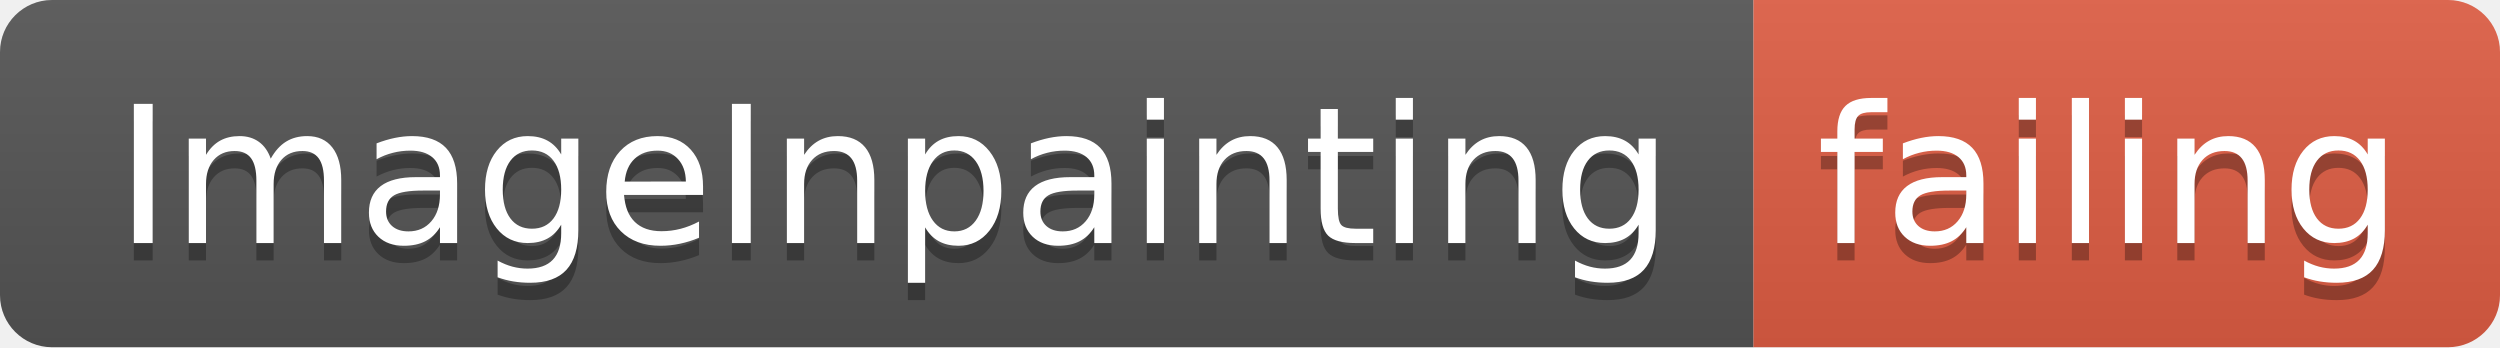
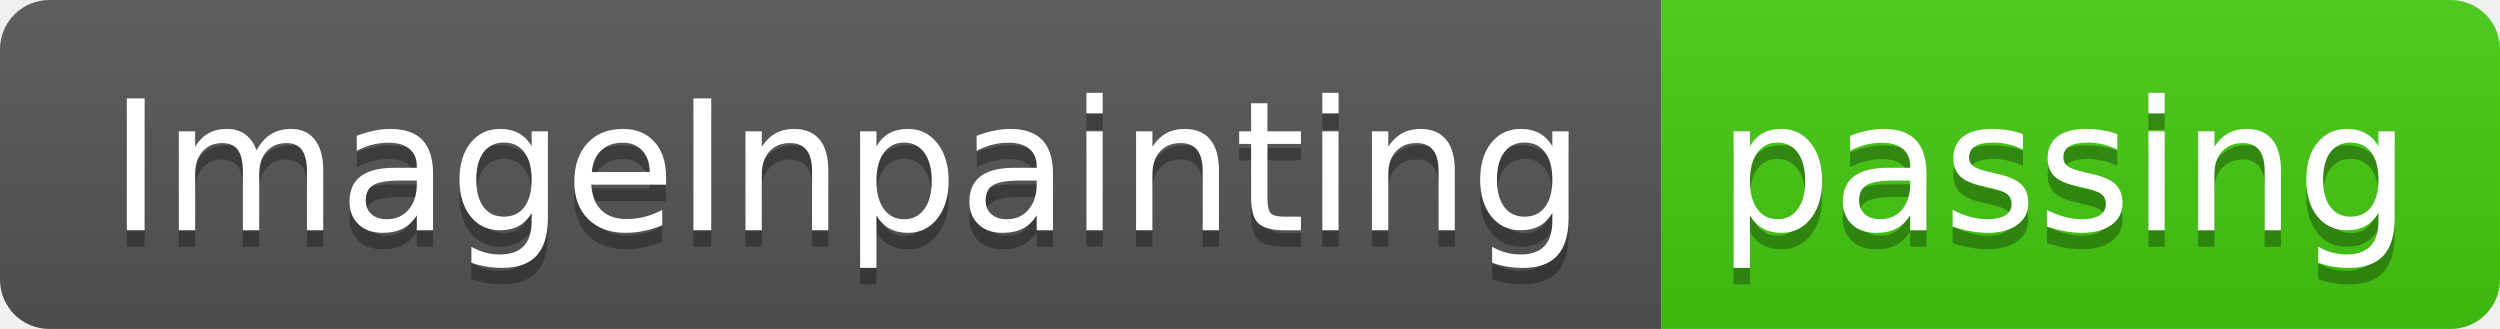
- <svg xmlns="http://www.w3.org/2000/svg" width="144" height="20">
+ <svg xmlns="http://www.w3.org/2000/svg" width="152" height="20">
  <linearGradient id="smooth" x2="0" y2="100%">
    <stop offset="0" stop-color="#bbb" stop-opacity=".1" />
    <stop offset="1" stop-opacity=".1" />
  </linearGradient>
  <clipPath id="round">
-     <rect width="144" height="20" rx="3" fill="#fff" />
+     <rect width="152" height="20" rx="3" fill="#fff" />
  </clipPath>
  <g clip-path="url(#round)">
    <rect width="101" height="20" fill="#555" />
-     <rect x="101" width="43" height="20" fill="#e05d44" />
-     <rect width="144" height="20" fill="url(#smooth)" />
+     <rect x="101" width="51" height="20" fill="#4c1" />
+     <rect width="152" height="20" fill="url(#smooth)" />
  </g>
  <g fill="#fff" text-anchor="middle" font-family="DejaVu Sans,Verdana,Geneva,sans-serif" font-size="110">
    <text x="515" y="150" fill="#010101" fill-opacity=".3" transform="scale(0.1)" textLength="910" lengthAdjust="spacing">ImageInpainting</text>
    <text x="515" y="140" transform="scale(0.1)" textLength="910" lengthAdjust="spacing">ImageInpainting</text>
-     <text x="1215" y="150" fill="#010101" fill-opacity=".3" transform="scale(0.1)" textLength="330" lengthAdjust="spacing">failing</text>
-     <text x="1215" y="140" transform="scale(0.1)" textLength="330" lengthAdjust="spacing">failing</text>
+     <text x="1255" y="150" fill="#010101" fill-opacity=".3" transform="scale(0.1)" textLength="410" lengthAdjust="spacing">passing</text>
+     <text x="1255" y="140" transform="scale(0.1)" textLength="410" lengthAdjust="spacing">passing</text>
  </g>
</svg>
